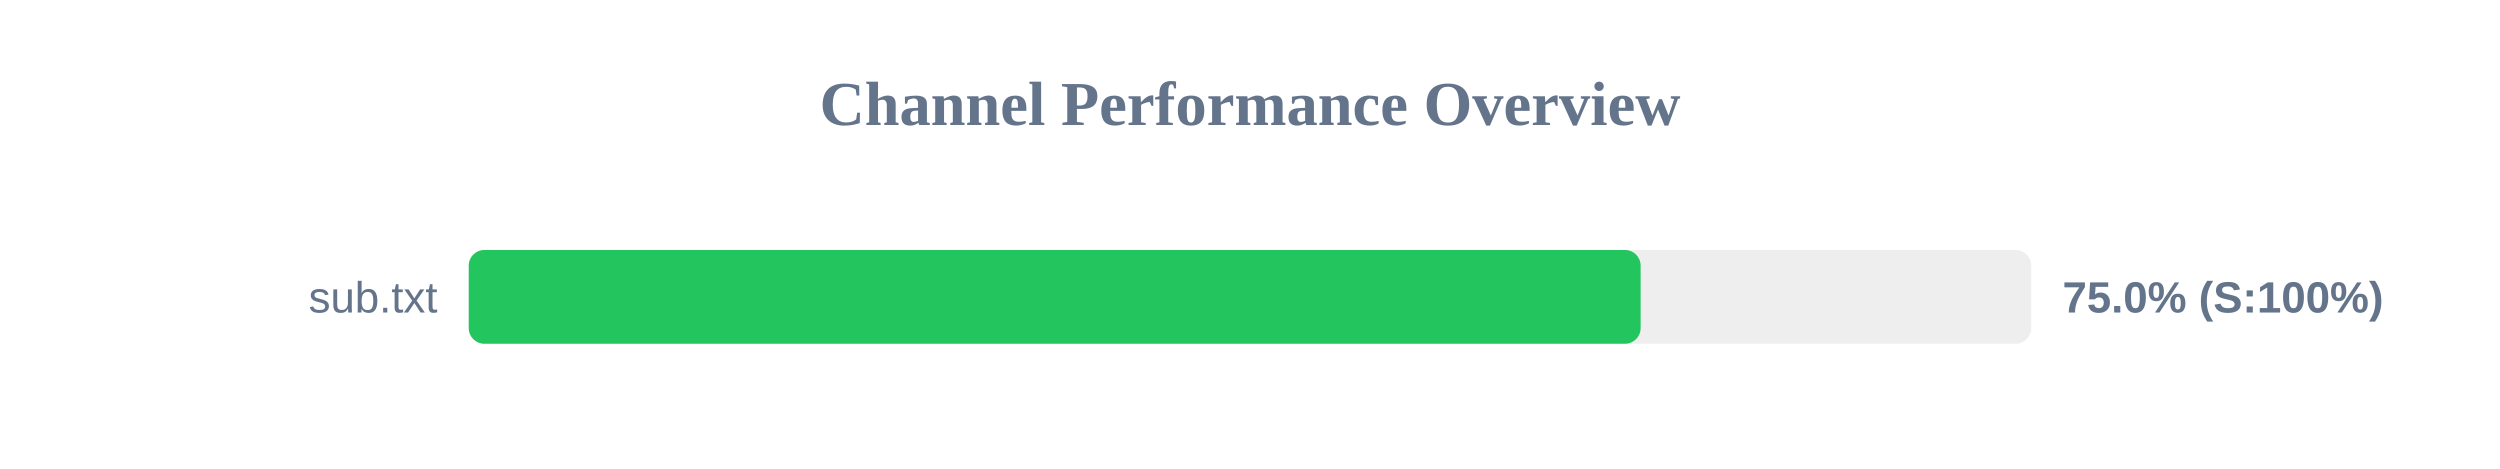
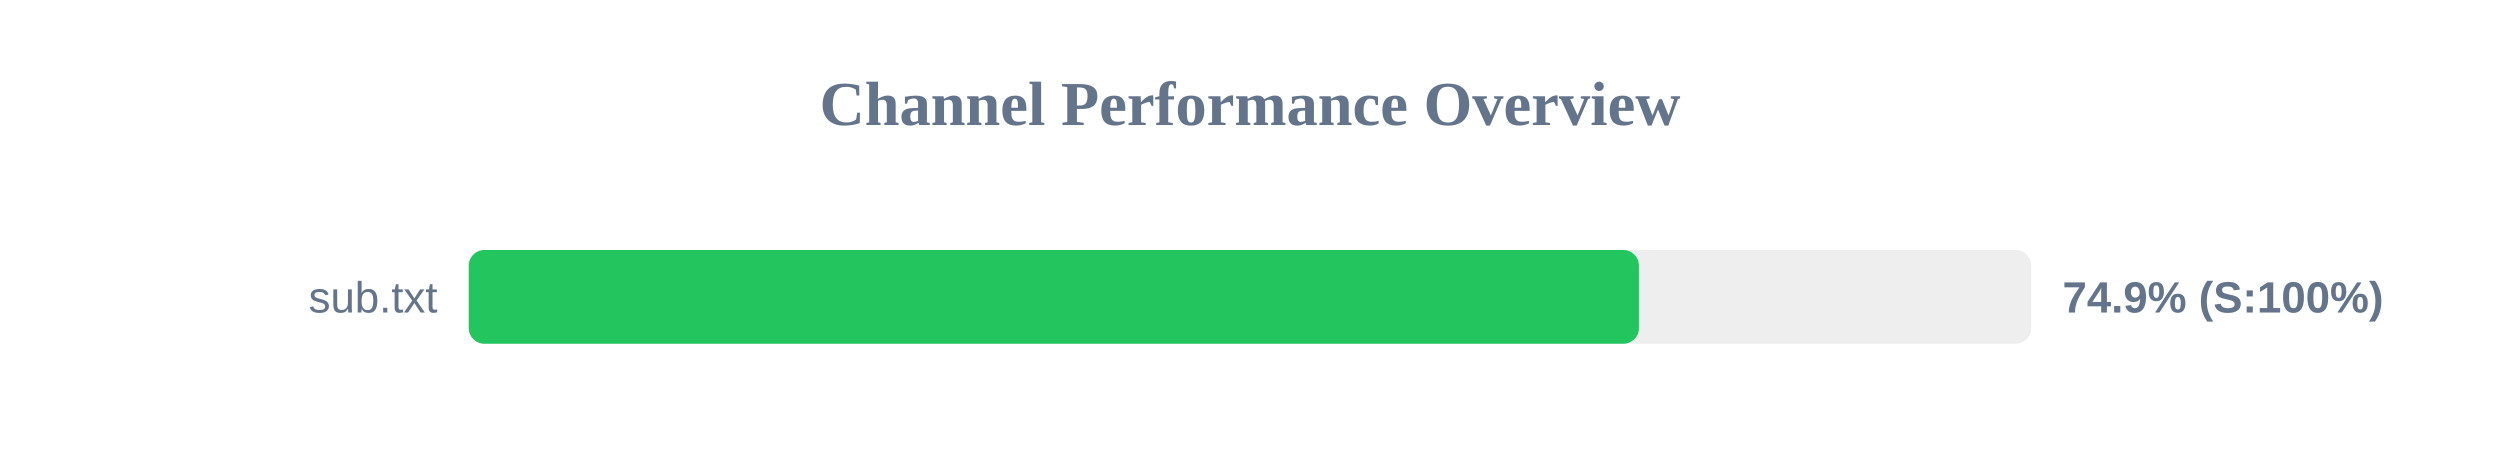
<svg xmlns="http://www.w3.org/2000/svg" width="800" height="150" version="1.1">
  <style>
        .row { font: 14px Arial; fill: #64748b; }
        .score { font: bold 14px Arial; fill: #64748b; }
    </style>
  <text x="400" y="40" text-anchor="middle" font-size="20px" font-weight="bold" fill="#64748b">Channel Performance Overview</text>
  <rect x="150" y="80" width="500" height="30" fill="#eee" rx="5" />
-   <rect x="150" y="80" width="375.0" height="30" fill="#22c55e" rx="5" />
+   <rect x="150" y="80" width="374.45" height="30" fill="#22c55e" rx="5" />
  <text x="140" y="100" text-anchor="end" class="row">sub.txt</text>
-   <text x="660" y="100" text-anchor="start" class="score">75.0% (S:100%)</text>
+   <text x="660" y="100" text-anchor="start" class="score">74.9% (S:100%)</text>
</svg>
